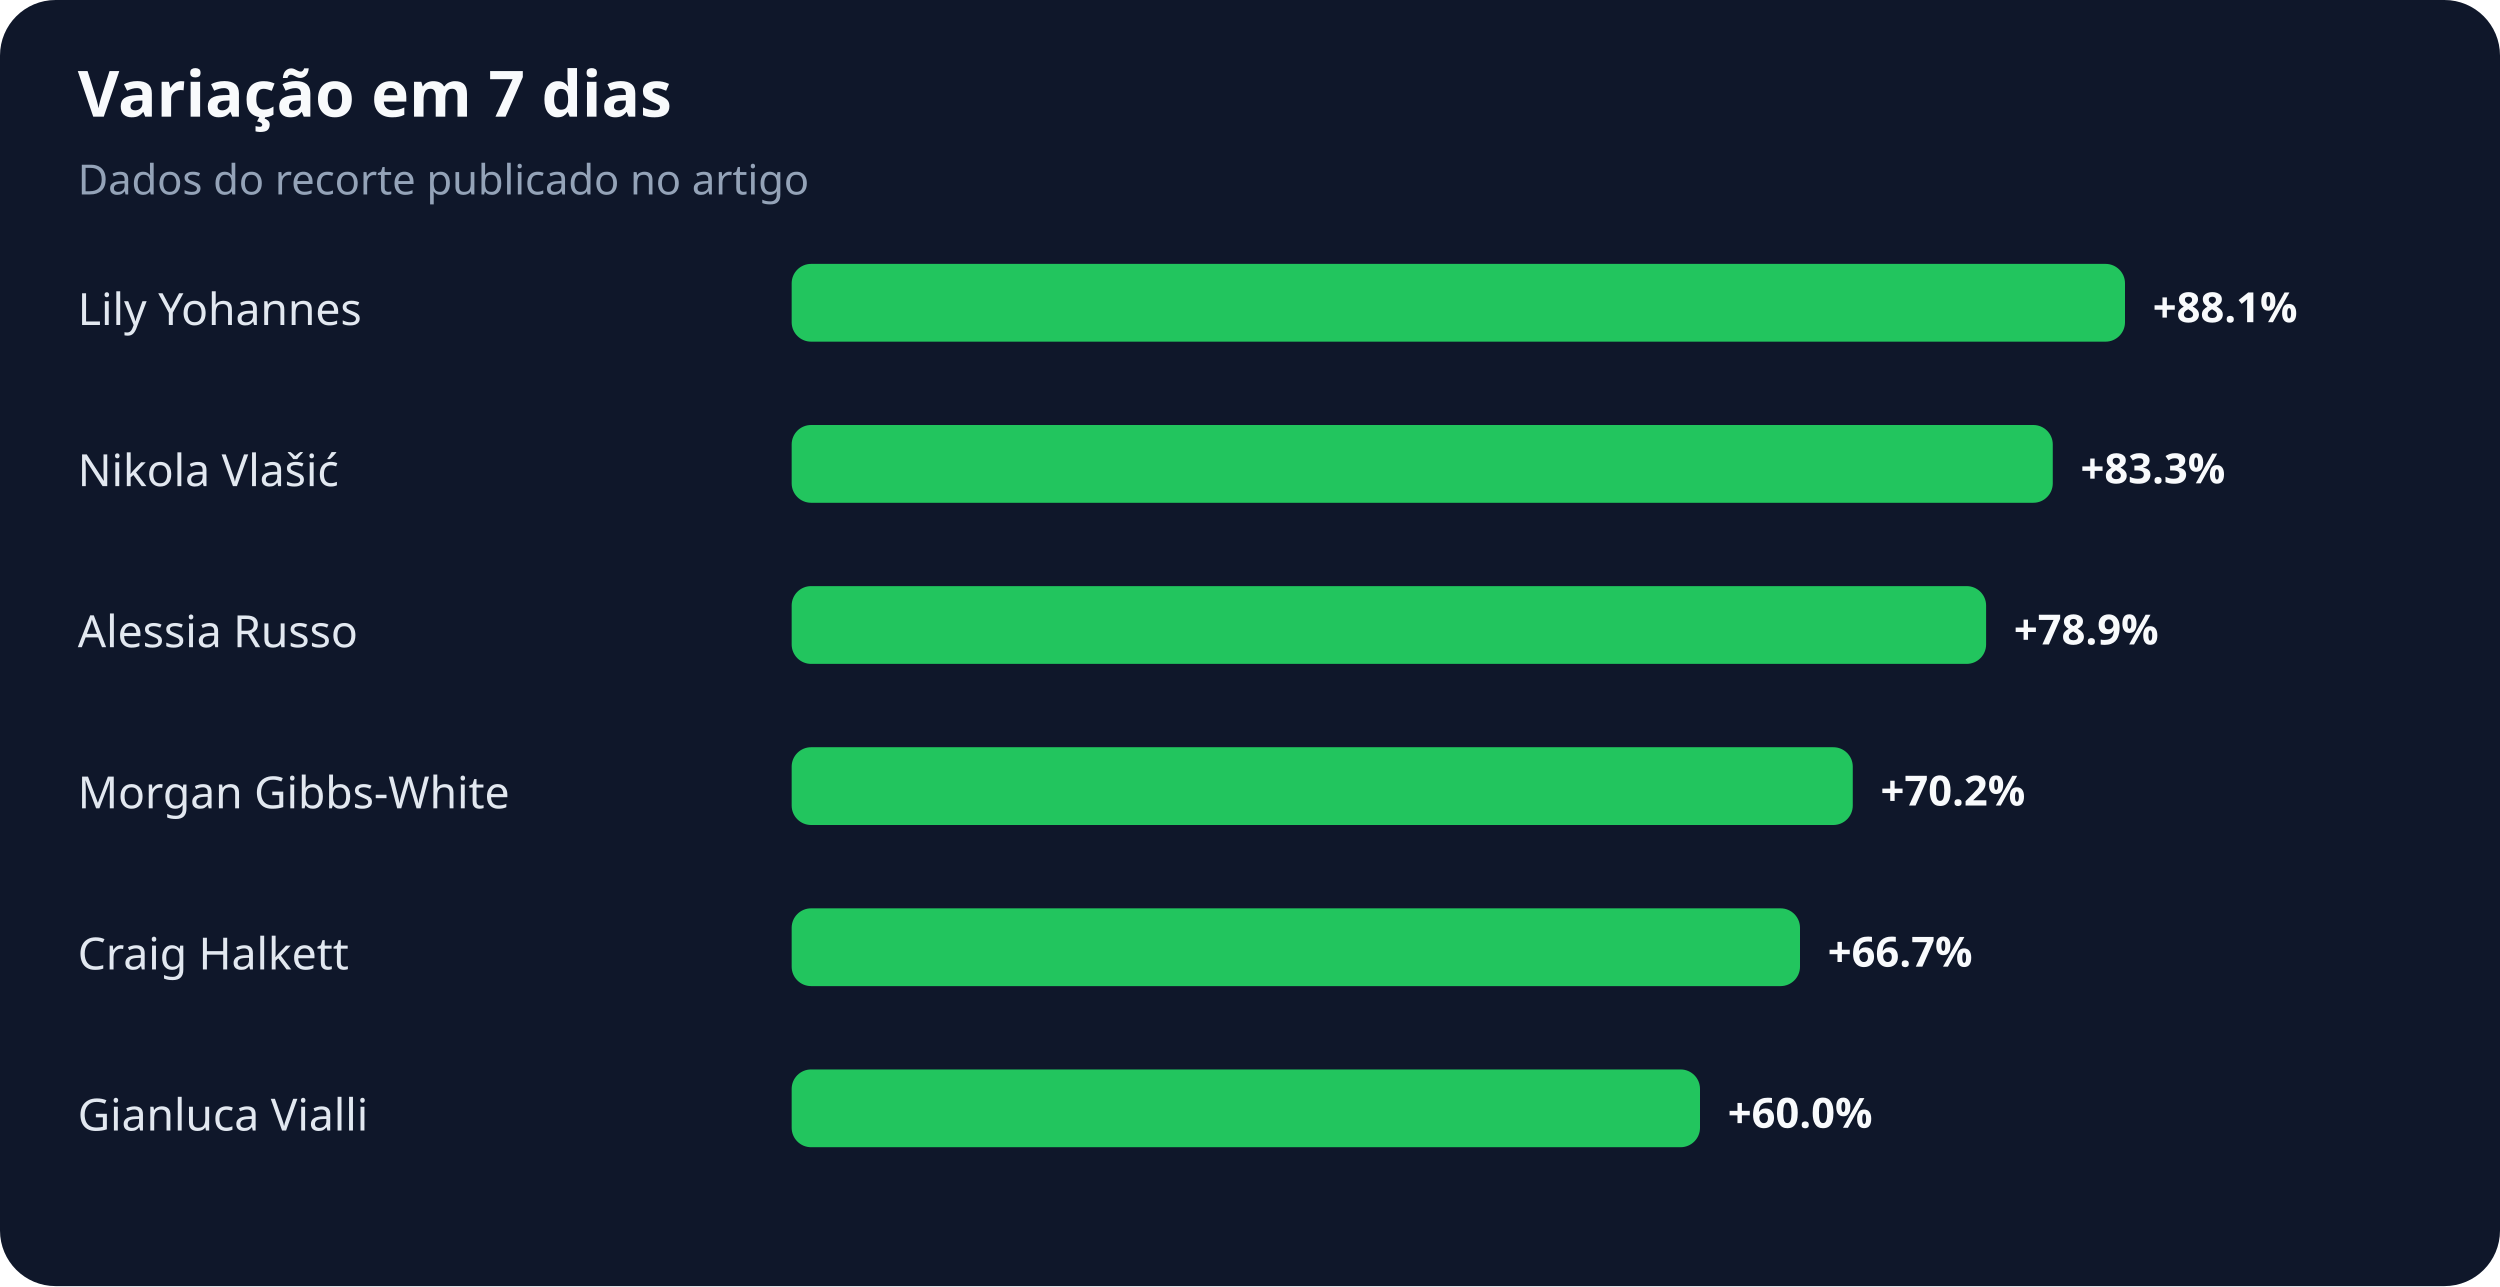
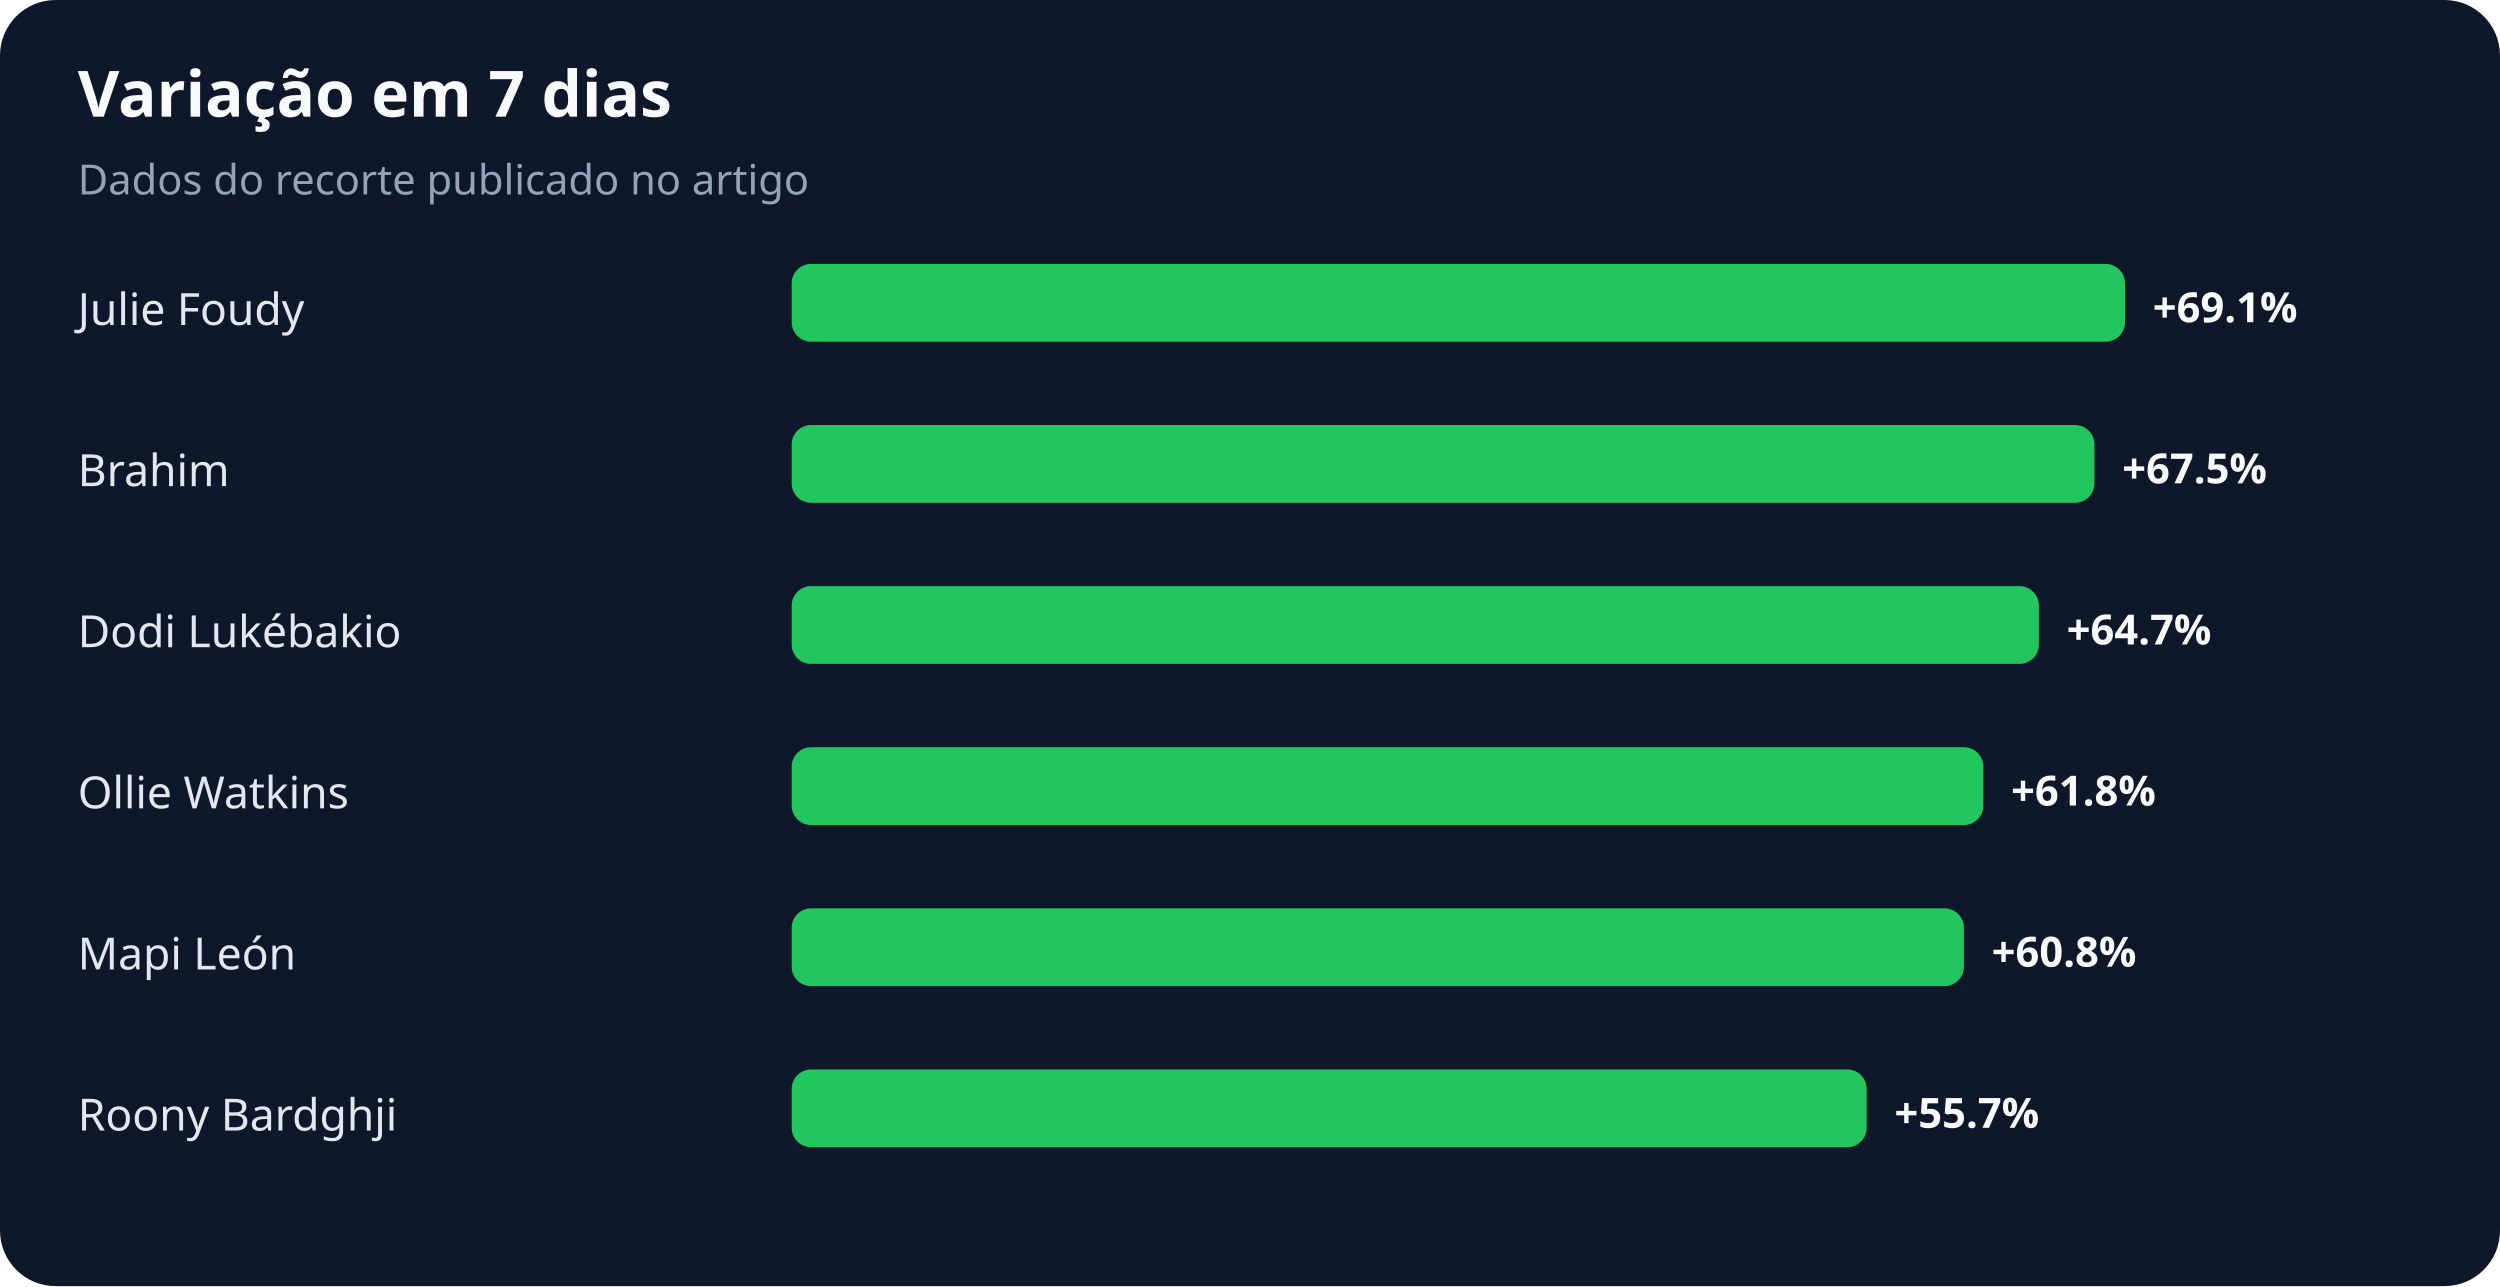
<svg xmlns="http://www.w3.org/2000/svg" width="900" height="463" viewBox="0 0 900 463" role="img" aria-labelledby="title desc">
  <rect width="100%" height="100%" rx="20" fill="#0f172a" />
  <text x="28" y="42" fill="#f8fafc" font-family="system-ui,sans-serif" font-size="23" font-weight="700">Variação em 7 dias</text>
  <text x="28" y="70" fill="#94a3b8" font-family="system-ui,sans-serif" font-size="15">Dados do recorte publicado no artigo</text>
-   <text x="28" y="117" fill="#e2e8f0" font-family="system-ui,sans-serif" font-size="16">Lily Yohannes</text>
+   <text x="28" y="117" fill="#e2e8f0" font-family="system-ui,sans-serif" font-size="16">Julie Foudy</text>
  <rect x="285" y="95" width="480" height="28" rx="7" fill="#22c55e" />
-   <text x="775" y="116" fill="#f8fafc" font-family="system-ui,sans-serif" font-size="15" font-weight="700">+88.1%</text>
-   <text x="28" y="175" fill="#e2e8f0" font-family="system-ui,sans-serif" font-size="16">Nikola Vlašić</text>
-   <rect x="285" y="153" width="454" height="28" rx="7" fill="#22c55e" />
-   <text x="749" y="174" fill="#f8fafc" font-family="system-ui,sans-serif" font-size="15" font-weight="700">+83.3%</text>
-   <text x="28" y="233" fill="#e2e8f0" font-family="system-ui,sans-serif" font-size="16">Alessia Russo</text>
-   <rect x="285" y="211" width="430" height="28" rx="7" fill="#22c55e" />
-   <text x="725" y="232" fill="#f8fafc" font-family="system-ui,sans-serif" font-size="15" font-weight="700">+78.9%</text>
-   <text x="28" y="291" fill="#e2e8f0" font-family="system-ui,sans-serif" font-size="16">Morgan Gibbs-White</text>
-   <rect x="285" y="269" width="382" height="28" rx="7" fill="#22c55e" />
-   <text x="677" y="290" fill="#f8fafc" font-family="system-ui,sans-serif" font-size="15" font-weight="700">+70.2%</text>
-   <text x="28" y="349" fill="#e2e8f0" font-family="system-ui,sans-serif" font-size="16">Craig Halkett</text>
-   <rect x="285" y="327" width="363" height="28" rx="7" fill="#22c55e" />
-   <text x="658" y="348" fill="#f8fafc" font-family="system-ui,sans-serif" font-size="15" font-weight="700">+66.7%</text>
-   <text x="28" y="407" fill="#e2e8f0" font-family="system-ui,sans-serif" font-size="16">Gianluca Vialli</text>
-   <rect x="285" y="385" width="327" height="28" rx="7" fill="#22c55e" />
-   <text x="622" y="406" fill="#f8fafc" font-family="system-ui,sans-serif" font-size="15" font-weight="700">+60.0%</text>
+   <text x="775" y="116" fill="#f8fafc" font-family="system-ui,sans-serif" font-size="15" font-weight="700">+69.1%</text>
+   <text x="28" y="175" fill="#e2e8f0" font-family="system-ui,sans-serif" font-size="16">Brahim</text>
+   <rect x="285" y="153" width="469" height="28" rx="7" fill="#22c55e" />
+   <text x="764" y="174" fill="#f8fafc" font-family="system-ui,sans-serif" font-size="15" font-weight="700">+67.5%</text>
+   <text x="28" y="233" fill="#e2e8f0" font-family="system-ui,sans-serif" font-size="16">Dodi Lukébakio</text>
+   <rect x="285" y="211" width="449" height="28" rx="7" fill="#22c55e" />
+   <text x="744" y="232" fill="#f8fafc" font-family="system-ui,sans-serif" font-size="15" font-weight="700">+64.7%</text>
+   <text x="28" y="291" fill="#e2e8f0" font-family="system-ui,sans-serif" font-size="16">Ollie Watkins</text>
+   <rect x="285" y="269" width="429" height="28" rx="7" fill="#22c55e" />
+   <text x="724" y="290" fill="#f8fafc" font-family="system-ui,sans-serif" font-size="15" font-weight="700">+61.8%</text>
+   <text x="28" y="349" fill="#e2e8f0" font-family="system-ui,sans-serif" font-size="16">Mapi León</text>
+   <rect x="285" y="327" width="422" height="28" rx="7" fill="#22c55e" />
+   <text x="717" y="348" fill="#f8fafc" font-family="system-ui,sans-serif" font-size="15" font-weight="700">+60.8%</text>
+   <text x="28" y="407" fill="#e2e8f0" font-family="system-ui,sans-serif" font-size="16">Roony Bardghji</text>
+   <rect x="285" y="385" width="387" height="28" rx="7" fill="#22c55e" />
+   <text x="682" y="406" fill="#f8fafc" font-family="system-ui,sans-serif" font-size="15" font-weight="700">+55.7%</text>
</svg>
